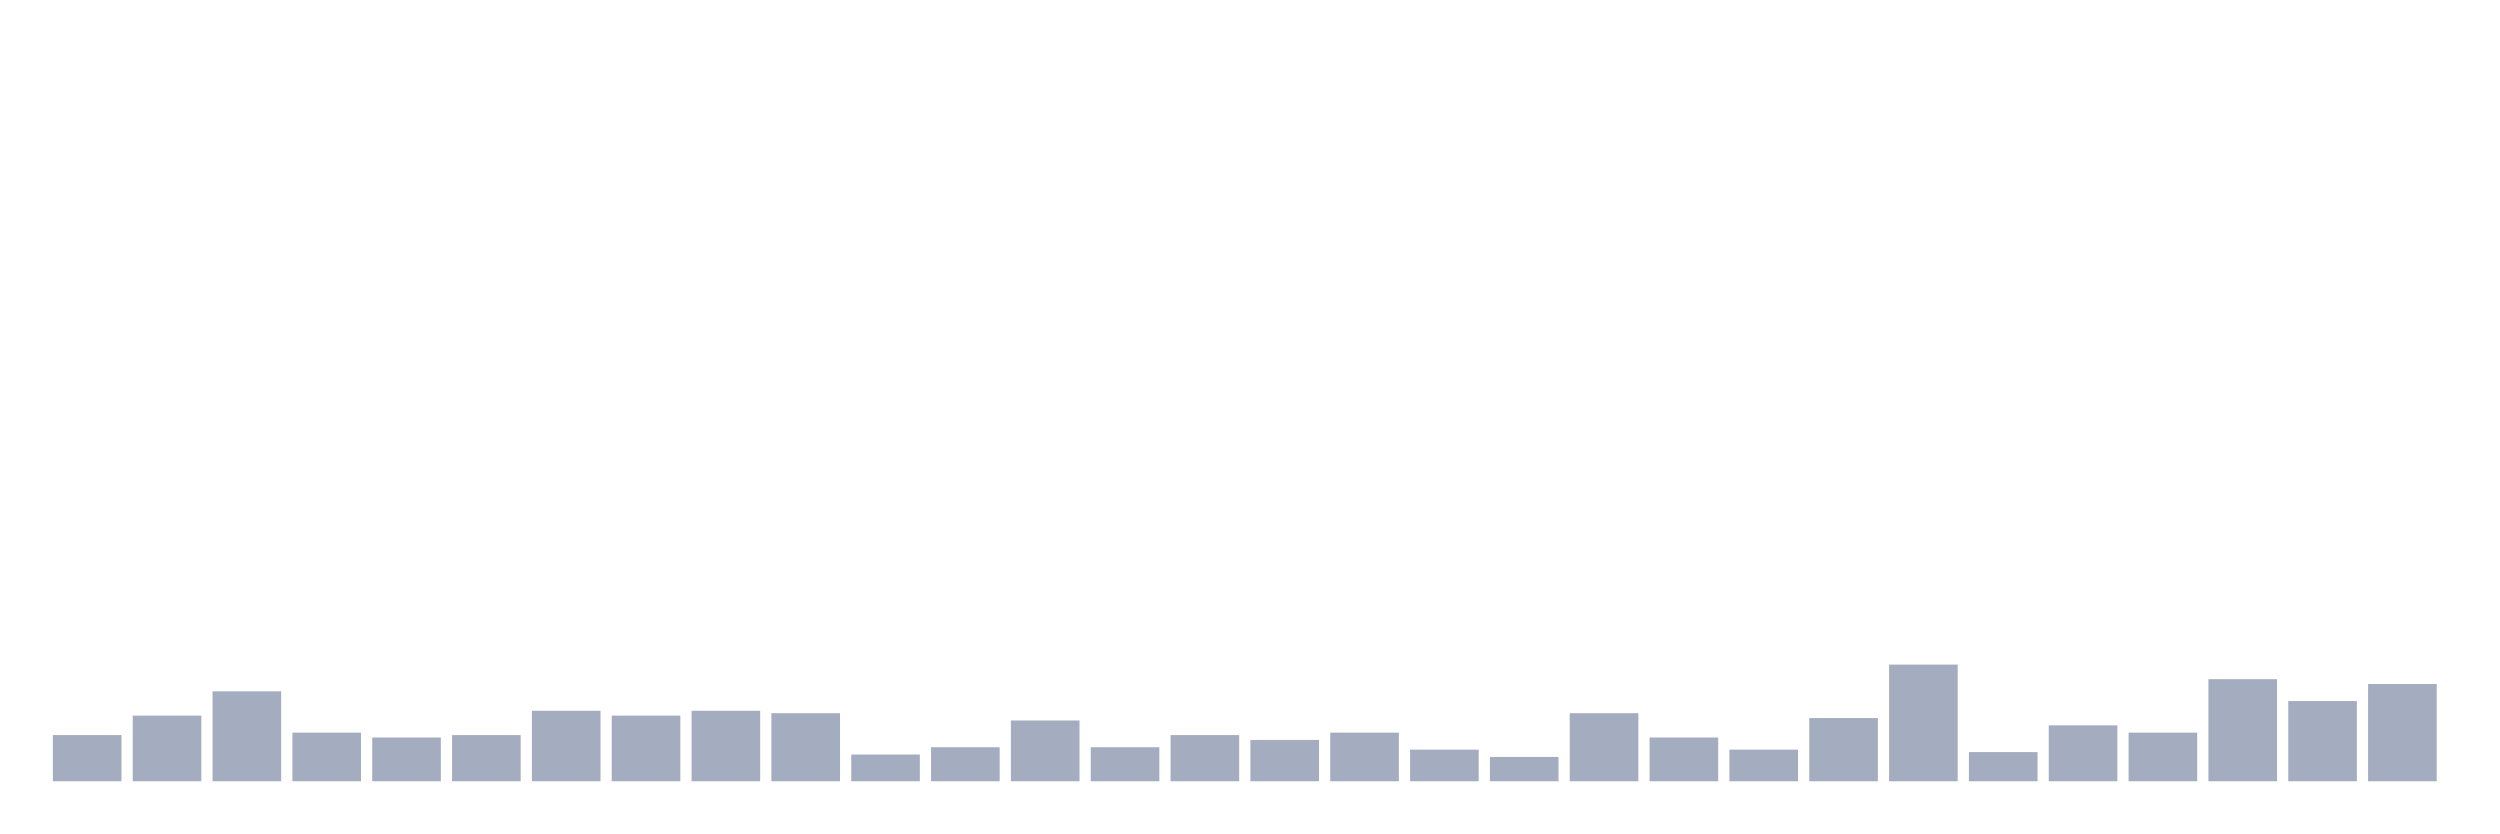
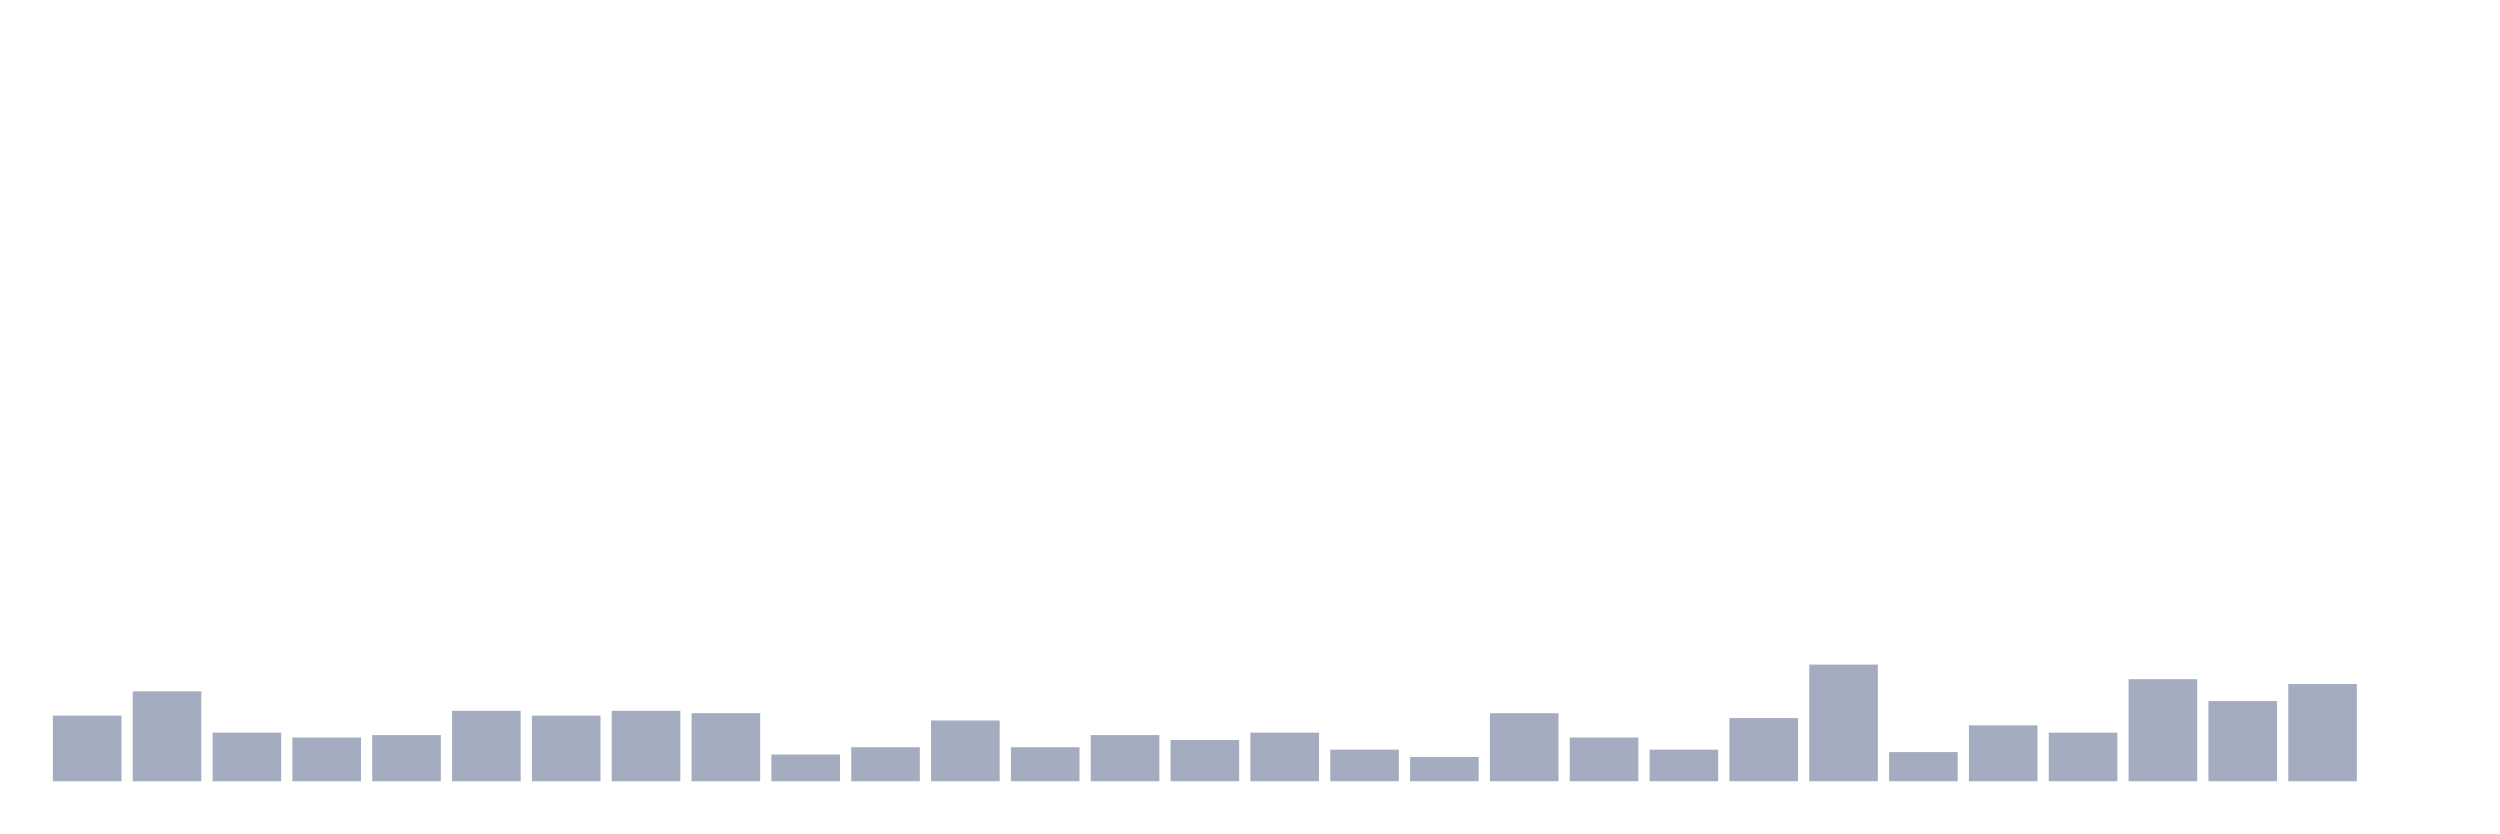
<svg xmlns="http://www.w3.org/2000/svg" viewBox="0 0 480 160">
  <g transform="translate(10,10)">
-     <rect class="bar" x="0.153" width="13.175" y="131.133" height="8.867" fill="rgb(164,173,192)" />
-     <rect class="bar" x="15.482" width="13.175" y="127.4" height="12.6" fill="rgb(164,173,192)" />
-     <rect class="bar" x="30.81" width="13.175" y="122.733" height="17.267" fill="rgb(164,173,192)" />
-     <rect class="bar" x="46.138" width="13.175" y="130.667" height="9.333" fill="rgb(164,173,192)" />
-     <rect class="bar" x="61.466" width="13.175" y="131.6" height="8.4" fill="rgb(164,173,192)" />
-     <rect class="bar" x="76.794" width="13.175" y="131.133" height="8.867" fill="rgb(164,173,192)" />
-     <rect class="bar" x="92.123" width="13.175" y="126.467" height="13.533" fill="rgb(164,173,192)" />
-     <rect class="bar" x="107.451" width="13.175" y="127.4" height="12.6" fill="rgb(164,173,192)" />
-     <rect class="bar" x="122.779" width="13.175" y="126.467" height="13.533" fill="rgb(164,173,192)" />
-     <rect class="bar" x="138.107" width="13.175" y="126.933" height="13.067" fill="rgb(164,173,192)" />
-     <rect class="bar" x="153.436" width="13.175" y="134.867" height="5.133" fill="rgb(164,173,192)" />
-     <rect class="bar" x="168.764" width="13.175" y="133.467" height="6.533" fill="rgb(164,173,192)" />
-     <rect class="bar" x="184.092" width="13.175" y="128.333" height="11.667" fill="rgb(164,173,192)" />
-     <rect class="bar" x="199.42" width="13.175" y="133.467" height="6.533" fill="rgb(164,173,192)" />
-     <rect class="bar" x="214.748" width="13.175" y="131.133" height="8.867" fill="rgb(164,173,192)" />
-     <rect class="bar" x="230.077" width="13.175" y="132.067" height="7.933" fill="rgb(164,173,192)" />
-     <rect class="bar" x="245.405" width="13.175" y="130.667" height="9.333" fill="rgb(164,173,192)" />
-     <rect class="bar" x="260.733" width="13.175" y="133.933" height="6.067" fill="rgb(164,173,192)" />
-     <rect class="bar" x="276.061" width="13.175" y="135.333" height="4.667" fill="rgb(164,173,192)" />
-     <rect class="bar" x="291.39" width="13.175" y="126.933" height="13.067" fill="rgb(164,173,192)" />
-     <rect class="bar" x="306.718" width="13.175" y="131.6" height="8.4" fill="rgb(164,173,192)" />
-     <rect class="bar" x="322.046" width="13.175" y="133.933" height="6.067" fill="rgb(164,173,192)" />
-     <rect class="bar" x="337.374" width="13.175" y="127.867" height="12.133" fill="rgb(164,173,192)" />
-     <rect class="bar" x="352.702" width="13.175" y="117.6" height="22.4" fill="rgb(164,173,192)" />
-     <rect class="bar" x="368.031" width="13.175" y="134.4" height="5.6" fill="rgb(164,173,192)" />
-     <rect class="bar" x="383.359" width="13.175" y="129.267" height="10.733" fill="rgb(164,173,192)" />
-     <rect class="bar" x="398.687" width="13.175" y="130.667" height="9.333" fill="rgb(164,173,192)" />
-     <rect class="bar" x="414.015" width="13.175" y="120.4" height="19.6" fill="rgb(164,173,192)" />
-     <rect class="bar" x="429.344" width="13.175" y="124.6" height="15.4" fill="rgb(164,173,192)" />
-     <rect class="bar" x="444.672" width="13.175" y="121.333" height="18.667" fill="rgb(164,173,192)" />
+     <rect class="bar" x="0.153" width="13.175" y="127.4" height="12.6" fill="rgb(164,173,192)" />
+     <rect class="bar" x="15.482" width="13.175" y="122.733" height="17.267" fill="rgb(164,173,192)" />
+     <rect class="bar" x="30.81" width="13.175" y="130.667" height="9.333" fill="rgb(164,173,192)" />
+     <rect class="bar" x="46.138" width="13.175" y="131.6" height="8.4" fill="rgb(164,173,192)" />
+     <rect class="bar" x="61.466" width="13.175" y="131.133" height="8.867" fill="rgb(164,173,192)" />
+     <rect class="bar" x="76.794" width="13.175" y="126.467" height="13.533" fill="rgb(164,173,192)" />
+     <rect class="bar" x="92.123" width="13.175" y="127.4" height="12.6" fill="rgb(164,173,192)" />
+     <rect class="bar" x="107.451" width="13.175" y="126.467" height="13.533" fill="rgb(164,173,192)" />
+     <rect class="bar" x="122.779" width="13.175" y="126.933" height="13.067" fill="rgb(164,173,192)" />
+     <rect class="bar" x="138.107" width="13.175" y="134.867" height="5.133" fill="rgb(164,173,192)" />
+     <rect class="bar" x="153.436" width="13.175" y="133.467" height="6.533" fill="rgb(164,173,192)" />
+     <rect class="bar" x="168.764" width="13.175" y="128.333" height="11.667" fill="rgb(164,173,192)" />
+     <rect class="bar" x="184.092" width="13.175" y="133.467" height="6.533" fill="rgb(164,173,192)" />
+     <rect class="bar" x="199.42" width="13.175" y="131.133" height="8.867" fill="rgb(164,173,192)" />
+     <rect class="bar" x="214.748" width="13.175" y="132.067" height="7.933" fill="rgb(164,173,192)" />
+     <rect class="bar" x="230.077" width="13.175" y="130.667" height="9.333" fill="rgb(164,173,192)" />
+     <rect class="bar" x="245.405" width="13.175" y="133.933" height="6.067" fill="rgb(164,173,192)" />
+     <rect class="bar" x="260.733" width="13.175" y="135.333" height="4.667" fill="rgb(164,173,192)" />
+     <rect class="bar" x="276.061" width="13.175" y="126.933" height="13.067" fill="rgb(164,173,192)" />
+     <rect class="bar" x="291.39" width="13.175" y="131.6" height="8.4" fill="rgb(164,173,192)" />
+     <rect class="bar" x="306.718" width="13.175" y="133.933" height="6.067" fill="rgb(164,173,192)" />
+     <rect class="bar" x="322.046" width="13.175" y="127.867" height="12.133" fill="rgb(164,173,192)" />
+     <rect class="bar" x="337.374" width="13.175" y="117.6" height="22.4" fill="rgb(164,173,192)" />
+     <rect class="bar" x="352.702" width="13.175" y="134.4" height="5.6" fill="rgb(164,173,192)" />
+     <rect class="bar" x="368.031" width="13.175" y="129.267" height="10.733" fill="rgb(164,173,192)" />
+     <rect class="bar" x="383.359" width="13.175" y="130.667" height="9.333" fill="rgb(164,173,192)" />
+     <rect class="bar" x="398.687" width="13.175" y="120.4" height="19.6" fill="rgb(164,173,192)" />
+     <rect class="bar" x="414.015" width="13.175" y="124.6" height="15.4" fill="rgb(164,173,192)" />
+     <rect class="bar" x="429.344" width="13.175" y="121.333" height="18.667" fill="rgb(164,173,192)" />
+     <rect class="bar" x="444.672" width="13.175" y="140" height="0" fill="rgb(164,173,192)" />
  </g>
</svg>
